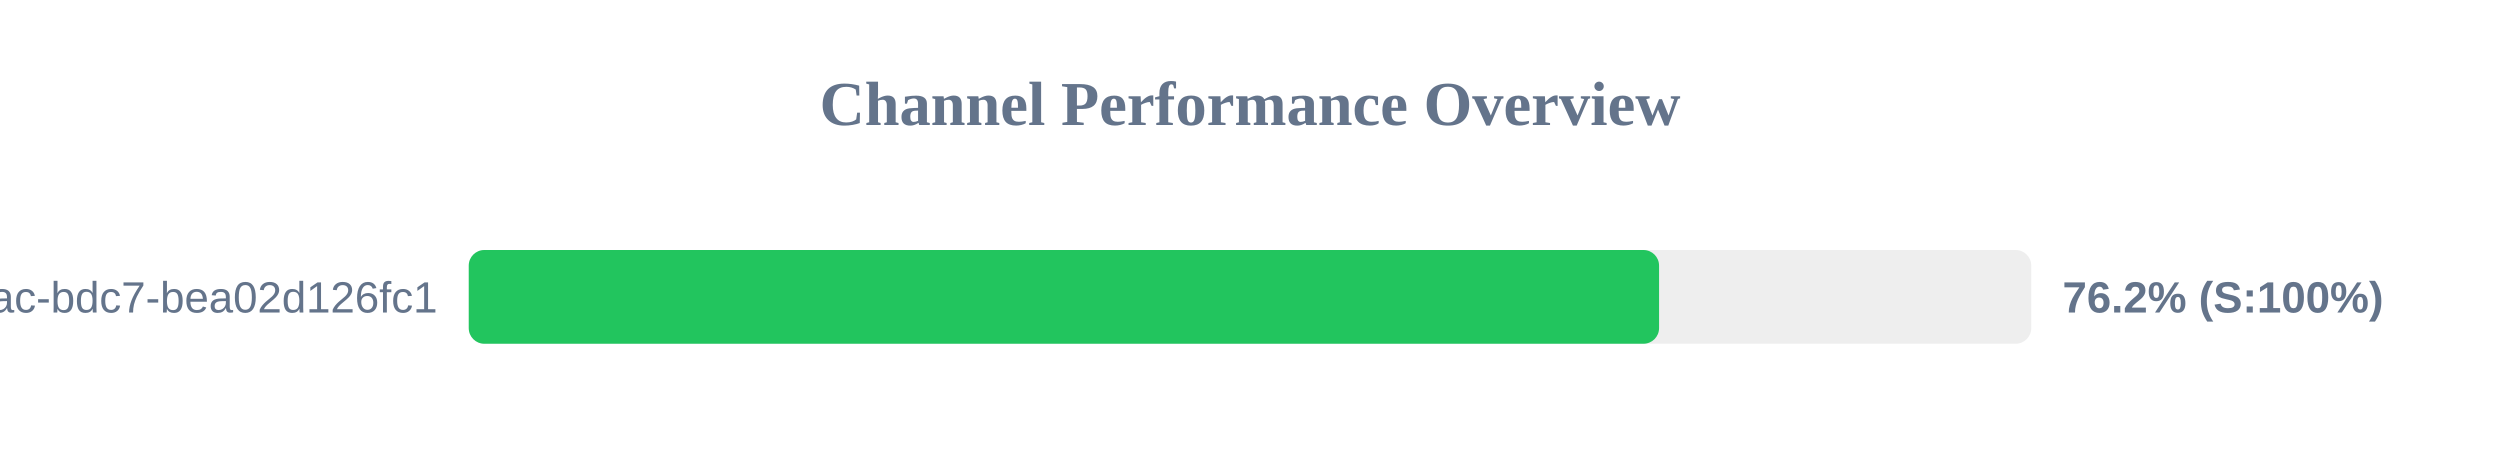
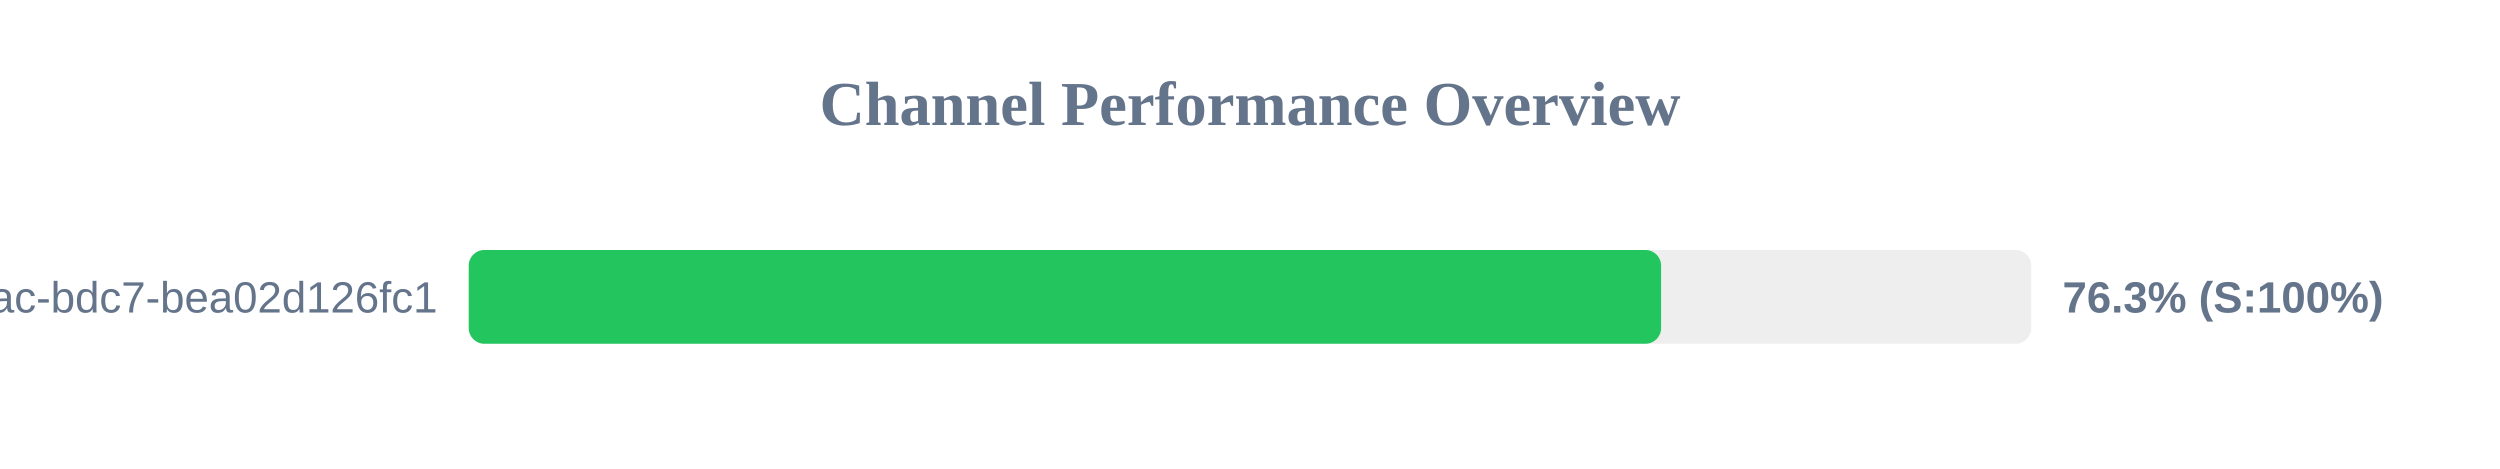
<svg xmlns="http://www.w3.org/2000/svg" width="800" height="150" version="1.1">
  <style>
        .row { font: 14px Arial; fill: #64748b; }
        .score { font: bold 14px Arial; fill: #64748b; }
    </style>
  <text x="400" y="40" text-anchor="middle" font-size="20px" font-weight="bold" fill="#64748b">Channel Performance Overview</text>
  <rect x="150" y="80" width="500" height="30" fill="#eee" rx="5" />
-   <rect x="150" y="80" width="380.9" height="30" fill="#22c55e" rx="5" />
+   <rect x="150" y="80" width="381.55" height="30" fill="#22c55e" rx="5" />
  <text x="140" y="100" text-anchor="end" class="row">?uuid=e31ad3e6-e341-42ac-bdc7-bea02d126fc1</text>
-   <text x="660" y="100" text-anchor="start" class="score">76.2% (S:100%)</text>
+   <text x="660" y="100" text-anchor="start" class="score">76.3% (S:100%)</text>
</svg>
